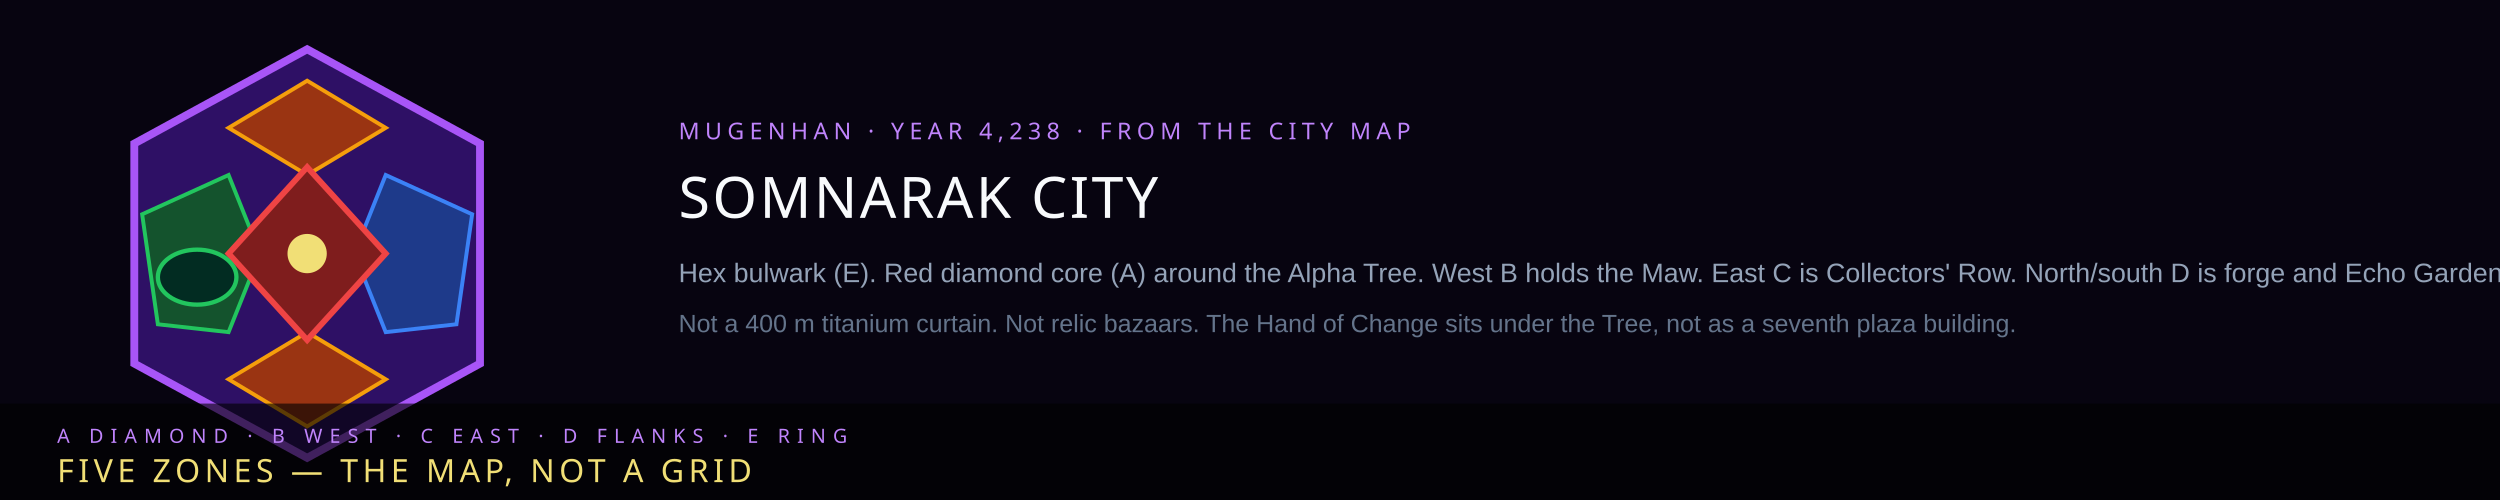
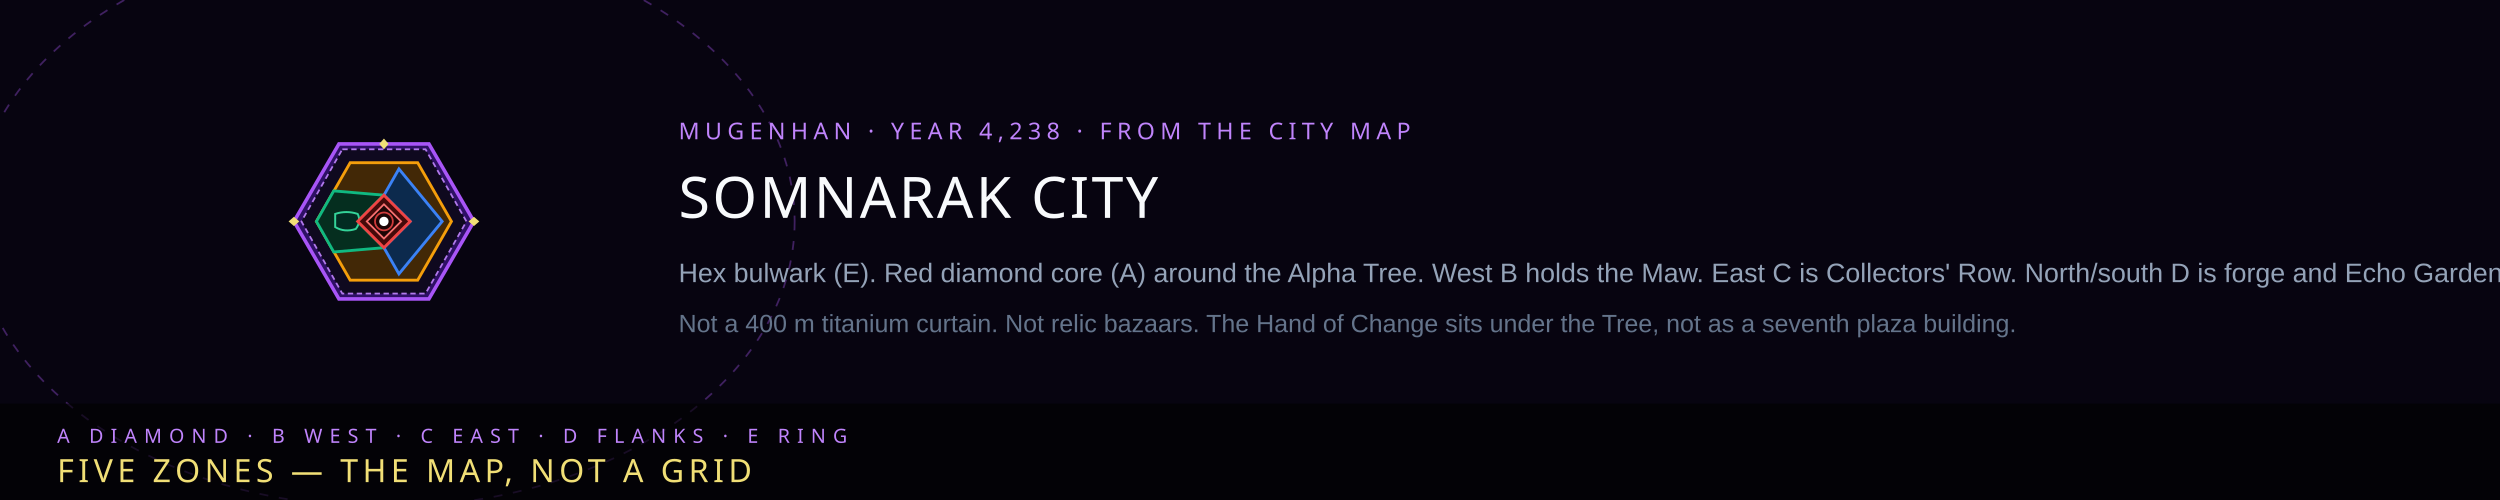
- <svg xmlns="http://www.w3.org/2000/svg" viewBox="0 0 1400 280" width="1400" height="280" role="img" aria-label="Somnarak city — hex, diamond, Maw">
+ <svg xmlns="http://www.w3.org/2000/svg" viewBox="0 0 1400 280" width="1400" height="280" role="img" aria-label="Somnarak city — the canonical five-zone layout: bulwark ring E, forge flanks D, old ward B with the Maw, collectors chevron C, core diamond A around the Alpha Tree">
  <rect width="1400" height="280" fill="#070410" />
-   <g transform="translate(40,10) scale(2.2)">
-     <polygon points="60,8 104,32 104,88 60,112 16,88 16,32" fill="#2e1065" stroke="#a855f7" stroke-width="2" />
-     <path d="M18,50 L40,40 L48,60 L40,80 L22,78 Z" fill="#14532d" stroke="#22c55e" stroke-width="1" />
-     <path d="M102,50 L80,40 L72,60 L80,80 L98,78 Z" fill="#1e3a8a" stroke="#3b82f6" stroke-width="1" />
-     <path d="M40,28 L60,16 L80,28 L60,40 Z" fill="#9a3412" stroke="#f59e0b" stroke-width="1" />
-     <path d="M40,92 L60,104 L80,92 L60,80 Z" fill="#9a3412" stroke="#f59e0b" stroke-width="1" />
-     <polygon points="60,38 80,60 60,82 40,60" fill="#7f1d1d" stroke="#ef4444" stroke-width="1.5" />
-     <circle cx="60" cy="60" r="5" fill="#f1df76" />
-     <ellipse cx="32" cy="66" rx="10" ry="7" fill="#022c22" stroke="#22c55e" stroke-width="1.1" />
+   <ellipse cx="215" cy="124" rx="230" ry="160" fill="none" stroke="#a855f7" stroke-width="1" stroke-dasharray="5 6" opacity="0.35" />
+   <g transform="translate(155,64)">
+     <polygon points="34.8,16.6 85.2,16.6 110.4,60 85.2,103.4 34.8,103.4 9.6,60" fill="#2e1065" stroke="#a855f7" stroke-width="2" />
+     <polygon points="36.7,19.6 83.3,19.6 106.2,60 83.3,100.4 36.7,100.4 13.8,60" fill="#0b0817" stroke="#c084fc" stroke-width="1" stroke-dasharray="3 2" opacity="0.9" />
+     <polygon points="41.1,27.1 78.9,27.1 97.8,60 78.9,92.9 41.1,92.9 22.2,60" fill="#422806" stroke="#f59e0b" stroke-width="1.6" />
+     <polygon points="31.9,42.9 22.2,60 31.9,77.1 60,74.7 45.3,60 60,45.3" fill="#052e1f" stroke="#10b981" stroke-width="1.6" />
+     <polygon points="68.4,30.6 92.6,60 68.4,89.4 60,74.7 74.7,60 60,45.3" fill="#0c2a4d" stroke="#3b82f6" stroke-width="1.6" />
+     <path transform="translate(39,60)" d="M -6.3 -4.2 Q 0 -6.3 6.3 -4.2 Q 8.4 0 5.25 4.2 Q -1.05 6.3 -6.3 3.15 Z" fill="#022c22" stroke="#34d399" stroke-width="1.1" />
+     <polygon points="60,45.3 74.7,60 60,74.7 45.3,60" fill="#450a0a" stroke="#ef4444" stroke-width="1.6" />
+     <polygon points="60,50.4 69.6,60 60,69.6 50.4,60" fill="#1c0505" stroke="#f87171" stroke-width="1" />
+     <circle cx="60" cy="60" r="2.6" fill="#ffffff" />
+     <circle cx="60" cy="60" r="5" fill="none" stroke="#ef4444" stroke-width="1" opacity="0.85" />
+     <polygon points="60,13.6 62.6,16.6 60,19.6 57.4,16.6" fill="#f1df76" />
+     <polygon points="6.6,60 9.6,57.4 12.6,60 9.6,62.6" fill="#f1df76" />
+     <polygon points="107.4,60 110.4,57.4 113.4,60 110.4,62.6" fill="#f1df76" />
  </g>
  <text x="380" y="78" fill="#c084fc" font-family="Impact, Arial Black, sans-serif" font-size="13" letter-spacing="3">MUGENHAN  ·  YEAR 4,238  ·  FROM THE CITY MAP</text>
  <text x="380" y="122" fill="#f8fafc" font-family="Impact, Arial Black, sans-serif" font-size="32" letter-spacing="1.4">SOMNARAK CITY</text>
  <text x="380" y="158" fill="#94a3b8" font-family="Arial, sans-serif" font-size="15">Hex bulwark (E). Red diamond core (A) around the Alpha Tree. West B holds the Maw. East C is Collectors' Row. North/south D is forge and Echo Gardens.</text>
  <text x="380" y="186" fill="#64748b" font-family="Arial, sans-serif" font-size="14">Not a 400 m titanium curtain. Not relic bazaars. The Hand of Change sits under the Tree, not as a seventh plaza building.</text>
  <rect x="0" y="226" width="1400" height="54" fill="#000" opacity=".62" />
  <text x="32" y="248" fill="#c084fc" font-family="Impact, Arial Black, sans-serif" font-size="11" letter-spacing="4">A DIAMOND  ·  B WEST  ·  C EAST  ·  D FLANKS  ·  E RING</text>
  <text x="32" y="270" fill="#f1df76" font-family="Impact, Arial Black, sans-serif" font-size="18" letter-spacing="2.5">FIVE ZONES  —  THE MAP, NOT A GRID</text>
</svg>
